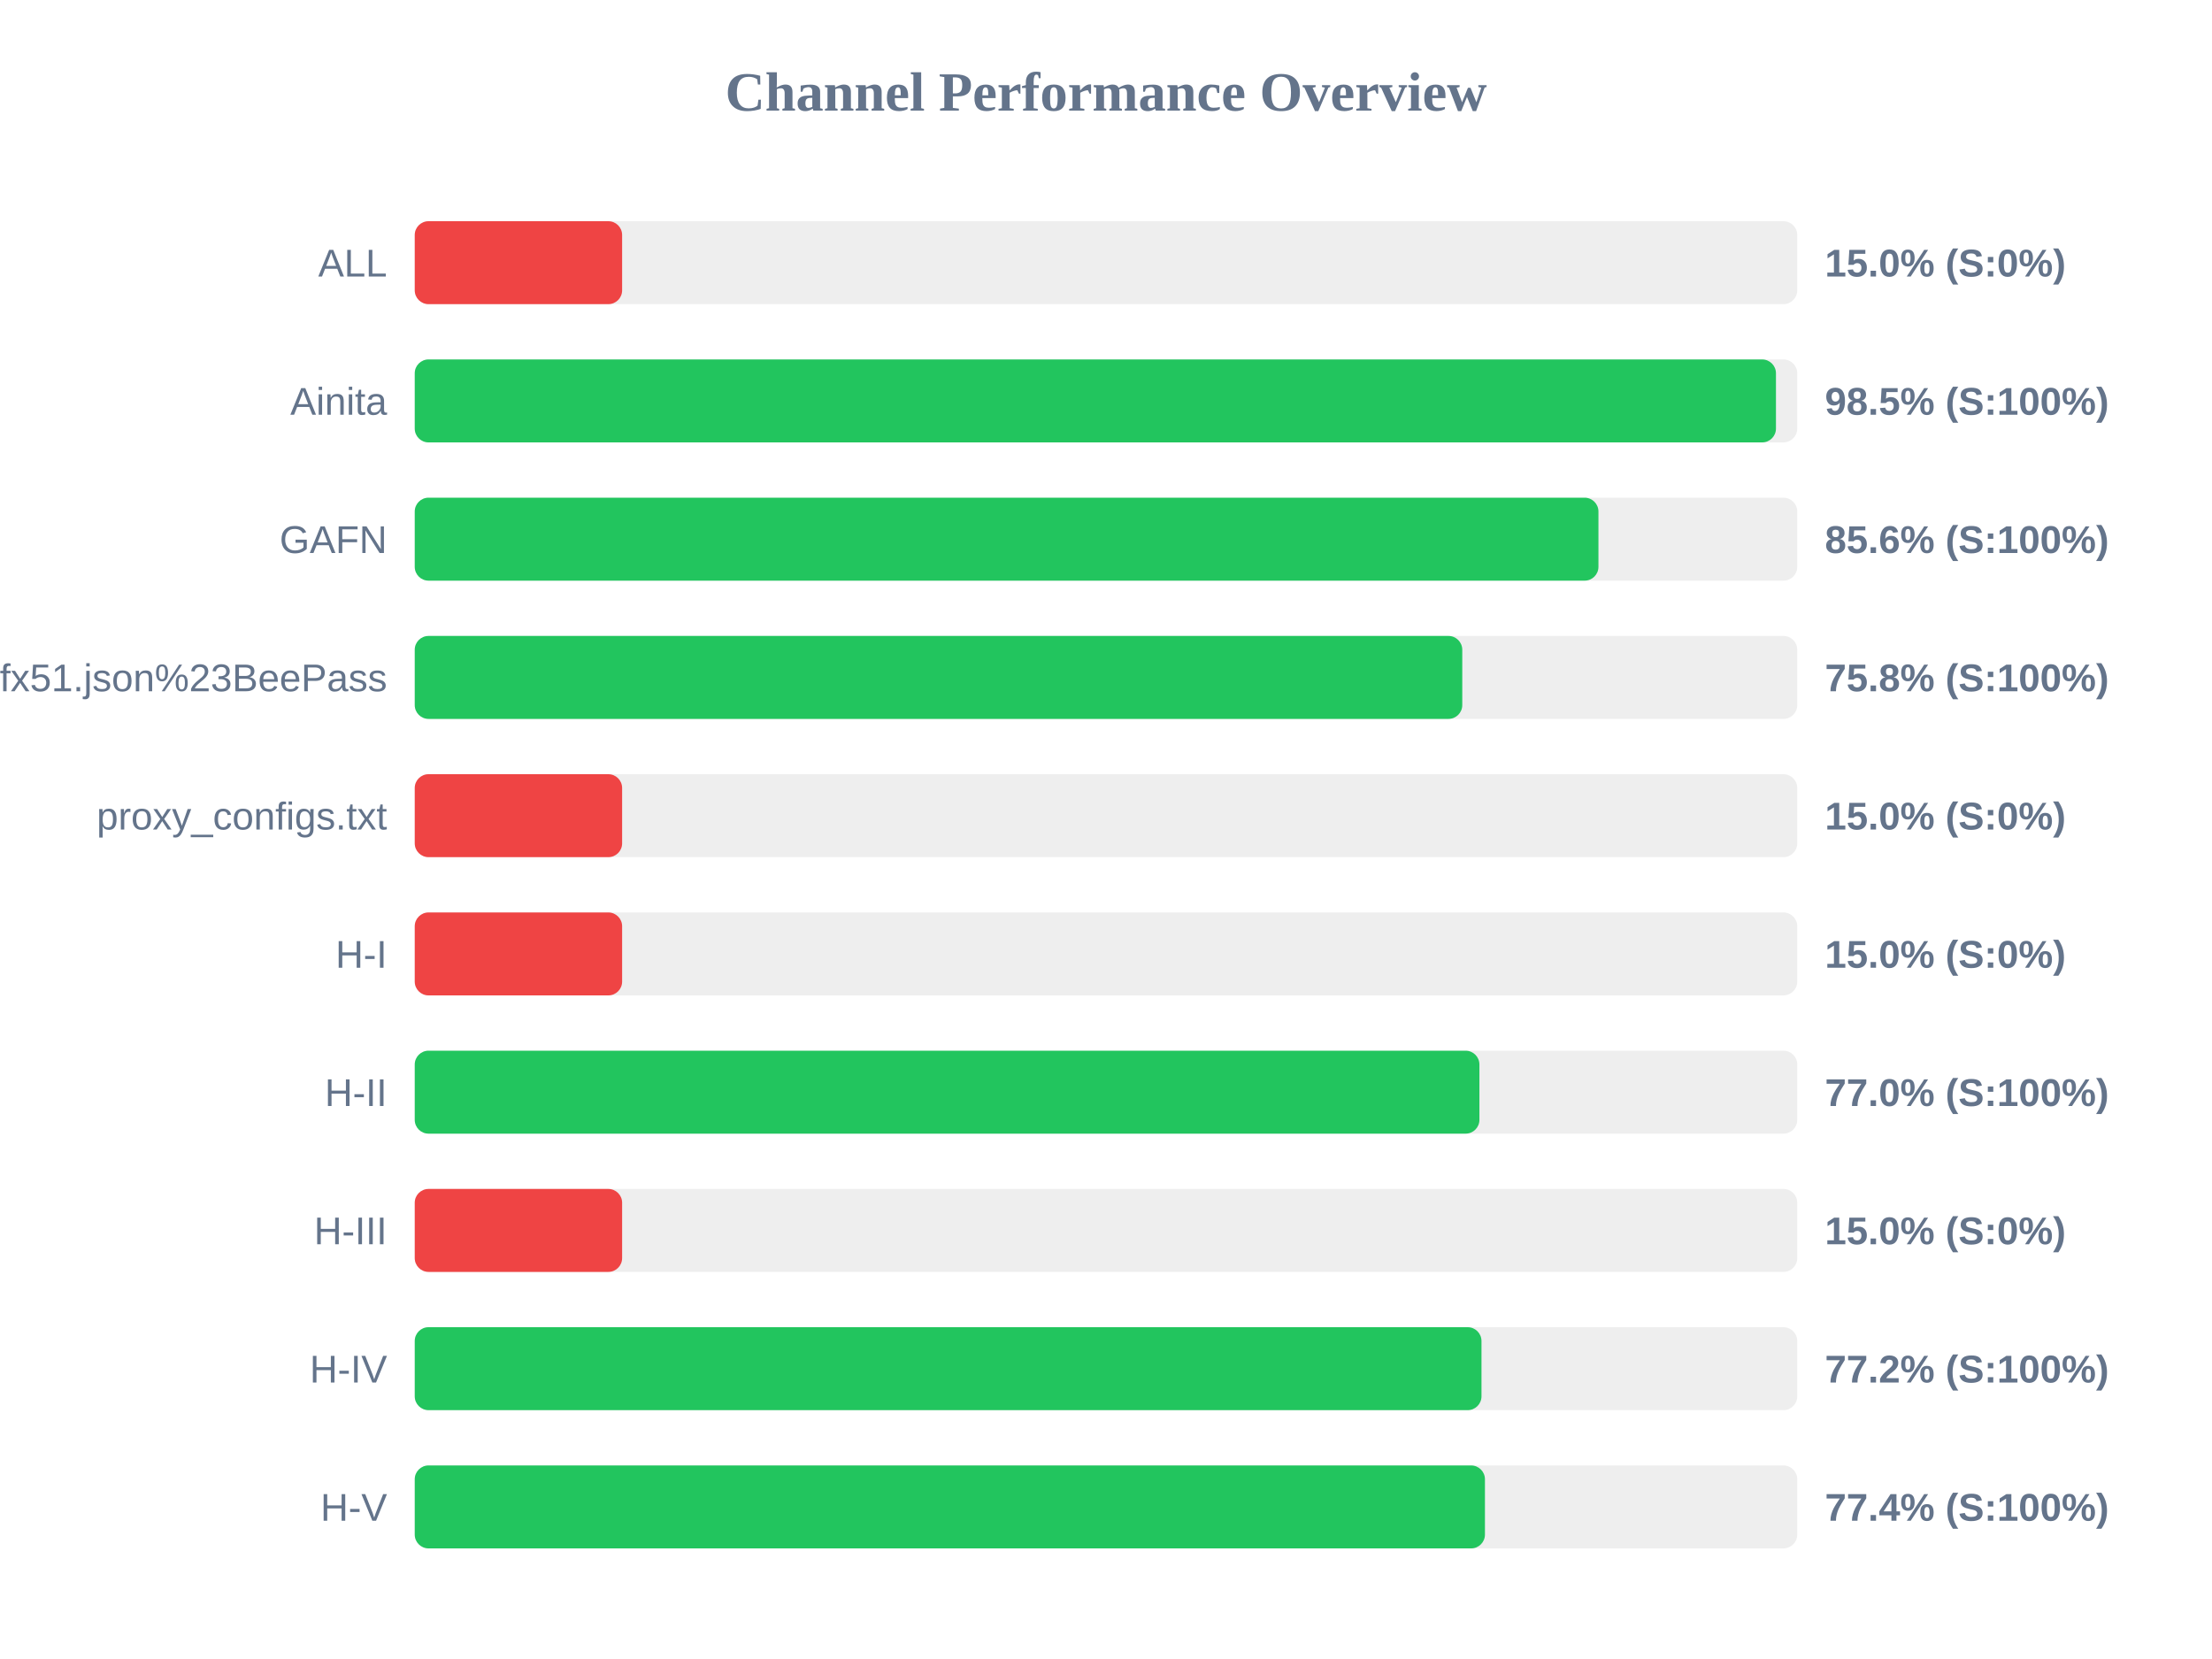
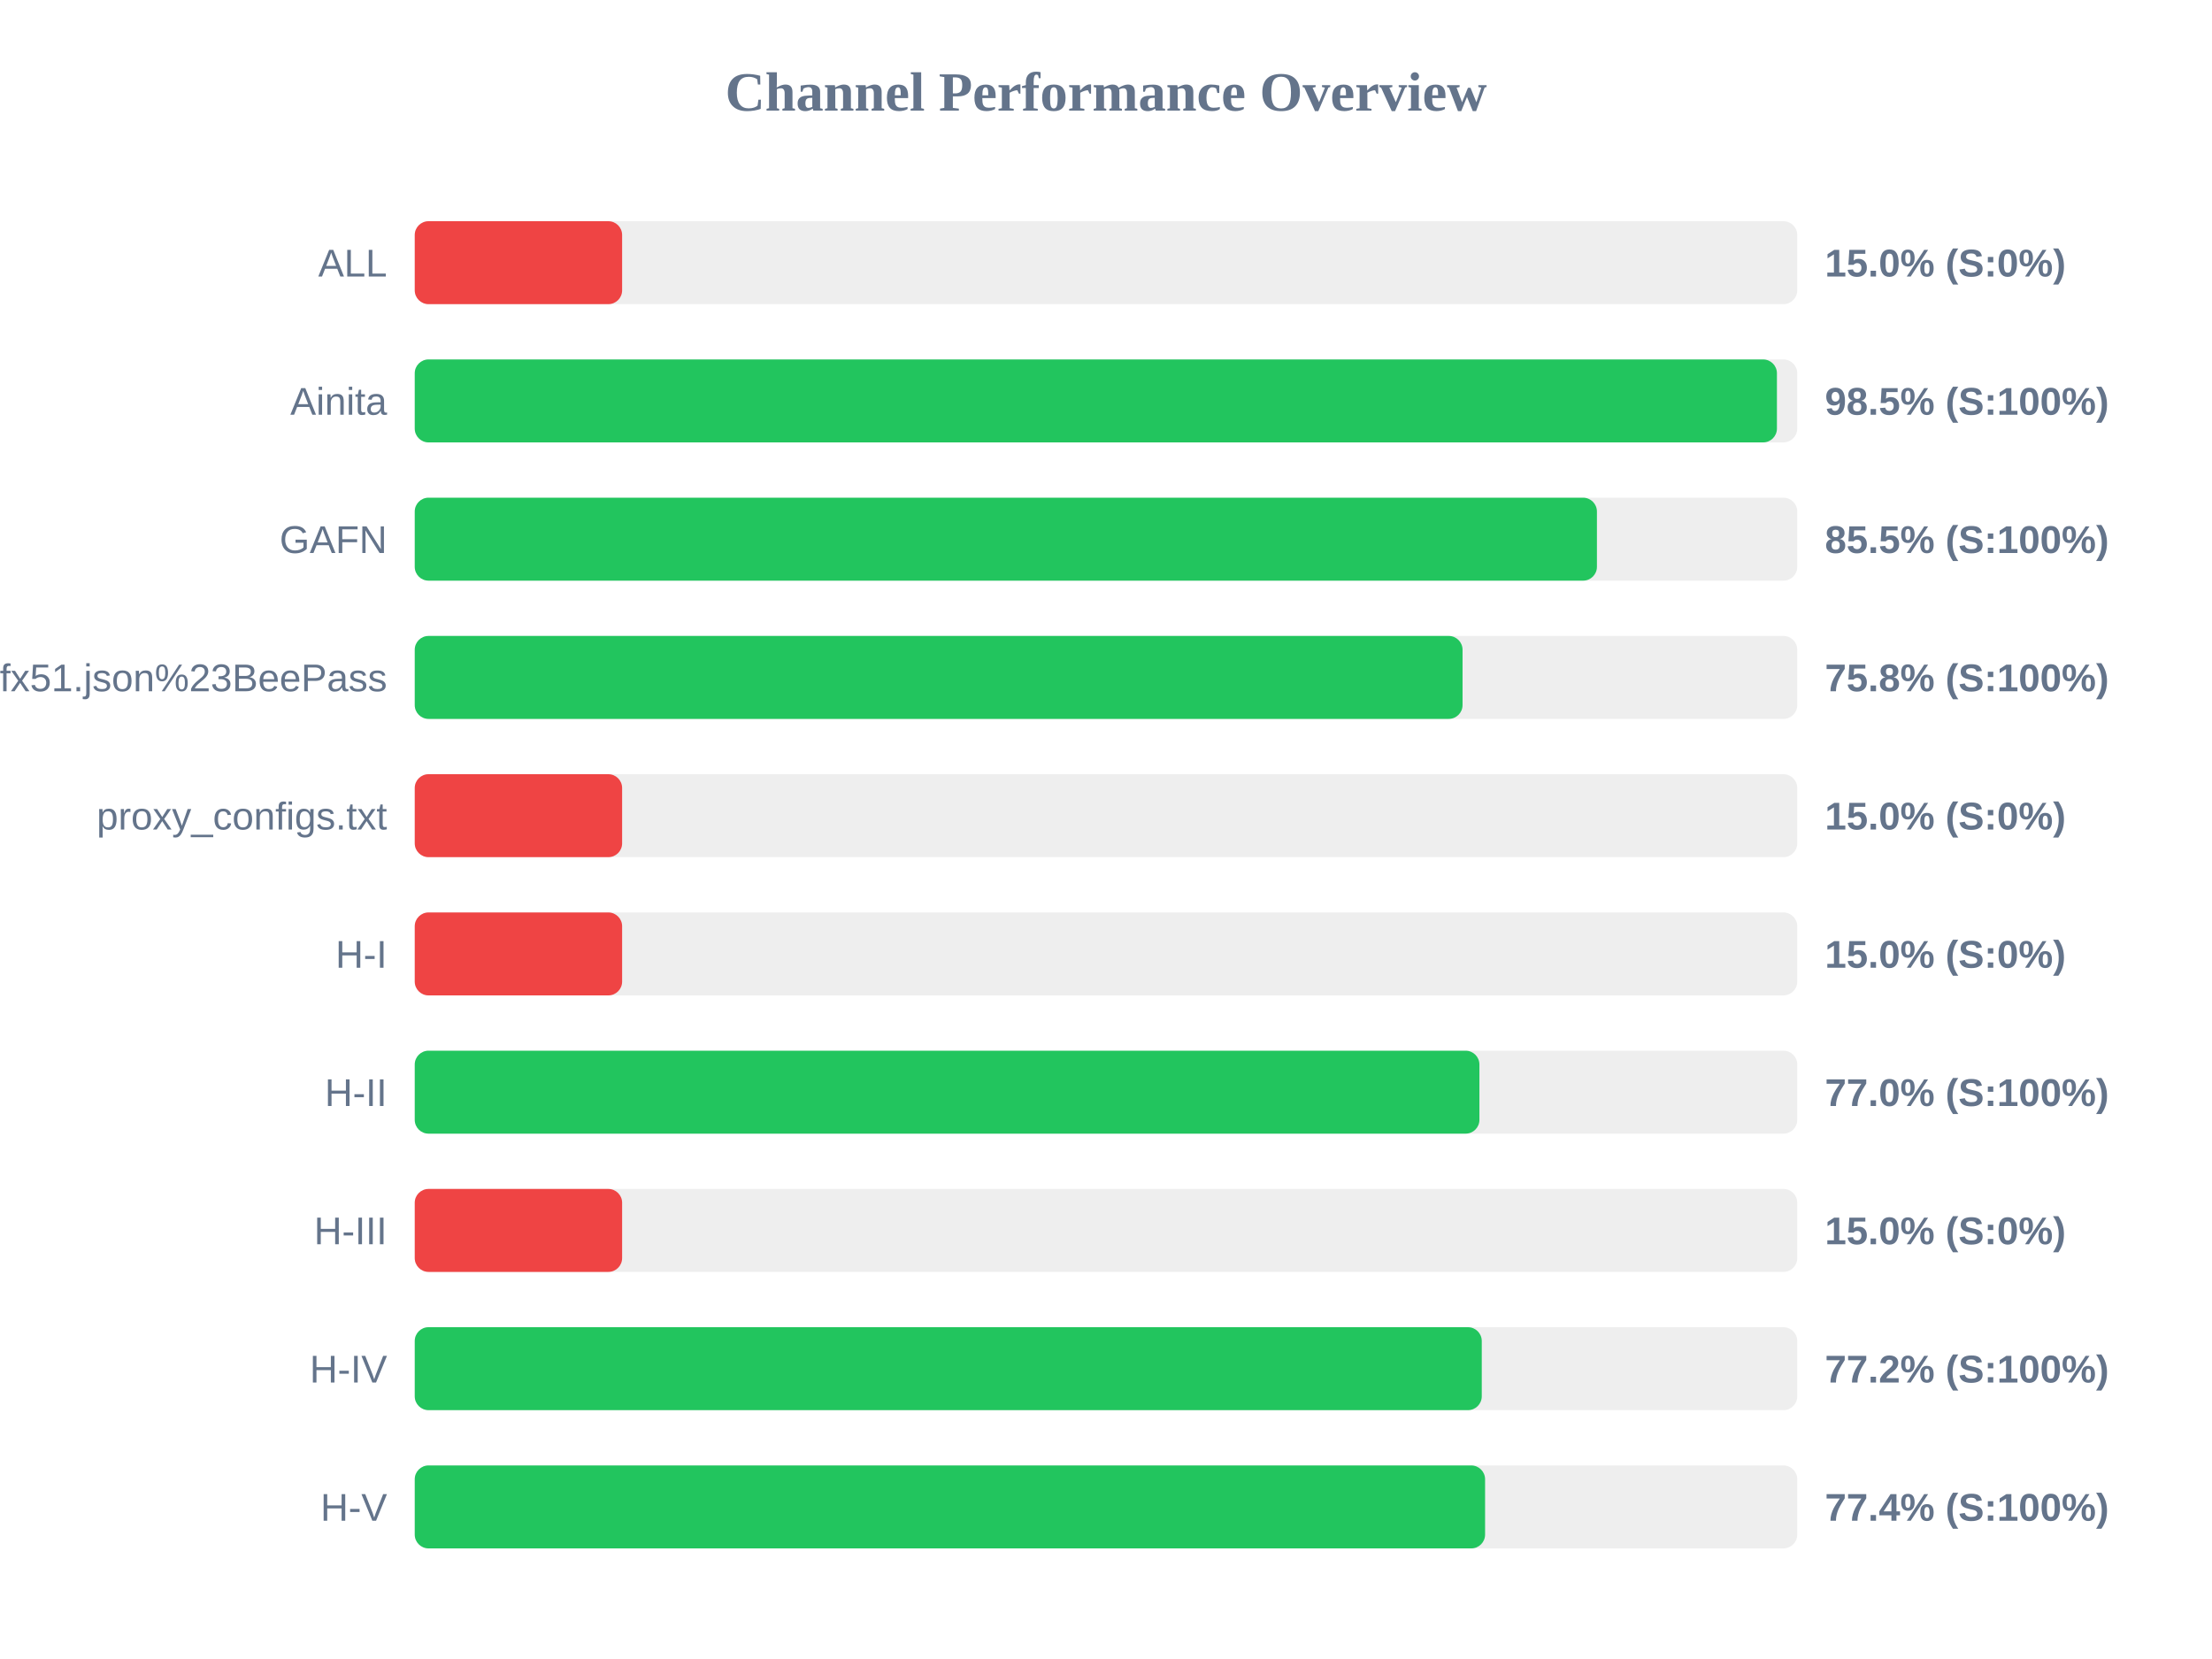
<svg xmlns="http://www.w3.org/2000/svg" width="800" height="600" version="1.1">
  <style>
        .row { font: 14px Arial; fill: #64748b; }
        .score { font: bold 14px Arial; fill: #64748b; }
    </style>
  <text x="400" y="40" text-anchor="middle" font-size="20px" font-weight="bold" fill="#64748b">Channel Performance Overview</text>
  <rect x="150" y="80" width="500" height="30" fill="#eee" rx="5" />
  <rect x="150" y="80" width="75.0" height="30" fill="#ef4444" rx="5" />
  <text x="140" y="100" text-anchor="end" class="row">ALL</text>
  <text x="660" y="100" text-anchor="start" class="score">15.0% (S:0%)</text>
  <rect x="150" y="130" width="500" height="30" fill="#eee" rx="5" />
-   <rect x="150" y="130" width="492.3" height="30" fill="#22c55e" rx="5" />
+   <rect x="150" y="130" width="492.65" height="30" fill="#22c55e" rx="5" />
  <text x="140" y="150" text-anchor="end" class="row">Ainita</text>
  <text x="660" y="150" text-anchor="start" class="score">98.5% (S:100%)</text>
  <rect x="150" y="180" width="500" height="30" fill="#eee" rx="5" />
-   <rect x="150" y="180" width="428.1" height="30" fill="#22c55e" rx="5" />
+   <rect x="150" y="180" width="427.55" height="30" fill="#22c55e" rx="5" />
  <text x="140" y="200" text-anchor="end" class="row">GAFN</text>
-   <text x="660" y="200" text-anchor="start" class="score">85.6% (S:100%)</text>
+   <text x="660" y="200" text-anchor="start" class="score">85.5% (S:100%)</text>
  <rect x="150" y="230" width="500" height="30" fill="#eee" rx="5" />
-   <rect x="150" y="230" width="378.85" height="30" fill="#22c55e" rx="5" />
+   <rect x="150" y="230" width="378.95" height="30" fill="#22c55e" rx="5" />
  <text x="140" y="250" text-anchor="end" class="row">sub?s=ssconf%3A%2F%2Fs3.amazonaws.com%2Fbeedynconprd%2Fzf38bv6oxi1nv3wfkpmxyfl8yj5fargza3foantoalu16vznl0ckxx7bgf1ufx51.json%23BeePass</text>
  <text x="660" y="250" text-anchor="start" class="score">75.8% (S:100%)</text>
  <rect x="150" y="280" width="500" height="30" fill="#eee" rx="5" />
  <rect x="150" y="280" width="75.0" height="30" fill="#ef4444" rx="5" />
  <text x="140" y="300" text-anchor="end" class="row">proxy_configs.txt</text>
  <text x="660" y="300" text-anchor="start" class="score">15.0% (S:0%)</text>
  <rect x="150" y="330" width="500" height="30" fill="#eee" rx="5" />
  <rect x="150" y="330" width="75.0" height="30" fill="#ef4444" rx="5" />
  <text x="140" y="350" text-anchor="end" class="row">H-I</text>
  <text x="660" y="350" text-anchor="start" class="score">15.0% (S:0%)</text>
  <rect x="150" y="380" width="500" height="30" fill="#eee" rx="5" />
  <rect x="150" y="380" width="385.05" height="30" fill="#22c55e" rx="5" />
  <text x="140" y="400" text-anchor="end" class="row">H-II</text>
  <text x="660" y="400" text-anchor="start" class="score">77.0% (S:100%)</text>
  <rect x="150" y="430" width="500" height="30" fill="#eee" rx="5" />
  <rect x="150" y="430" width="75.0" height="30" fill="#ef4444" rx="5" />
  <text x="140" y="450" text-anchor="end" class="row">H-III</text>
  <text x="660" y="450" text-anchor="start" class="score">15.0% (S:0%)</text>
  <rect x="150" y="480" width="500" height="30" fill="#eee" rx="5" />
-   <rect x="150" y="480" width="385.8" height="30" fill="#22c55e" rx="5" />
+   <rect x="150" y="480" width="385.9" height="30" fill="#22c55e" rx="5" />
  <text x="140" y="500" text-anchor="end" class="row">H-IV</text>
  <text x="660" y="500" text-anchor="start" class="score">77.2% (S:100%)</text>
  <rect x="150" y="530" width="500" height="30" fill="#eee" rx="5" />
-   <rect x="150" y="530" width="387.05" height="30" fill="#22c55e" rx="5" />
+   <rect x="150" y="530" width="387.1" height="30" fill="#22c55e" rx="5" />
  <text x="140" y="550" text-anchor="end" class="row">H-V</text>
  <text x="660" y="550" text-anchor="start" class="score">77.4% (S:100%)</text>
</svg>
